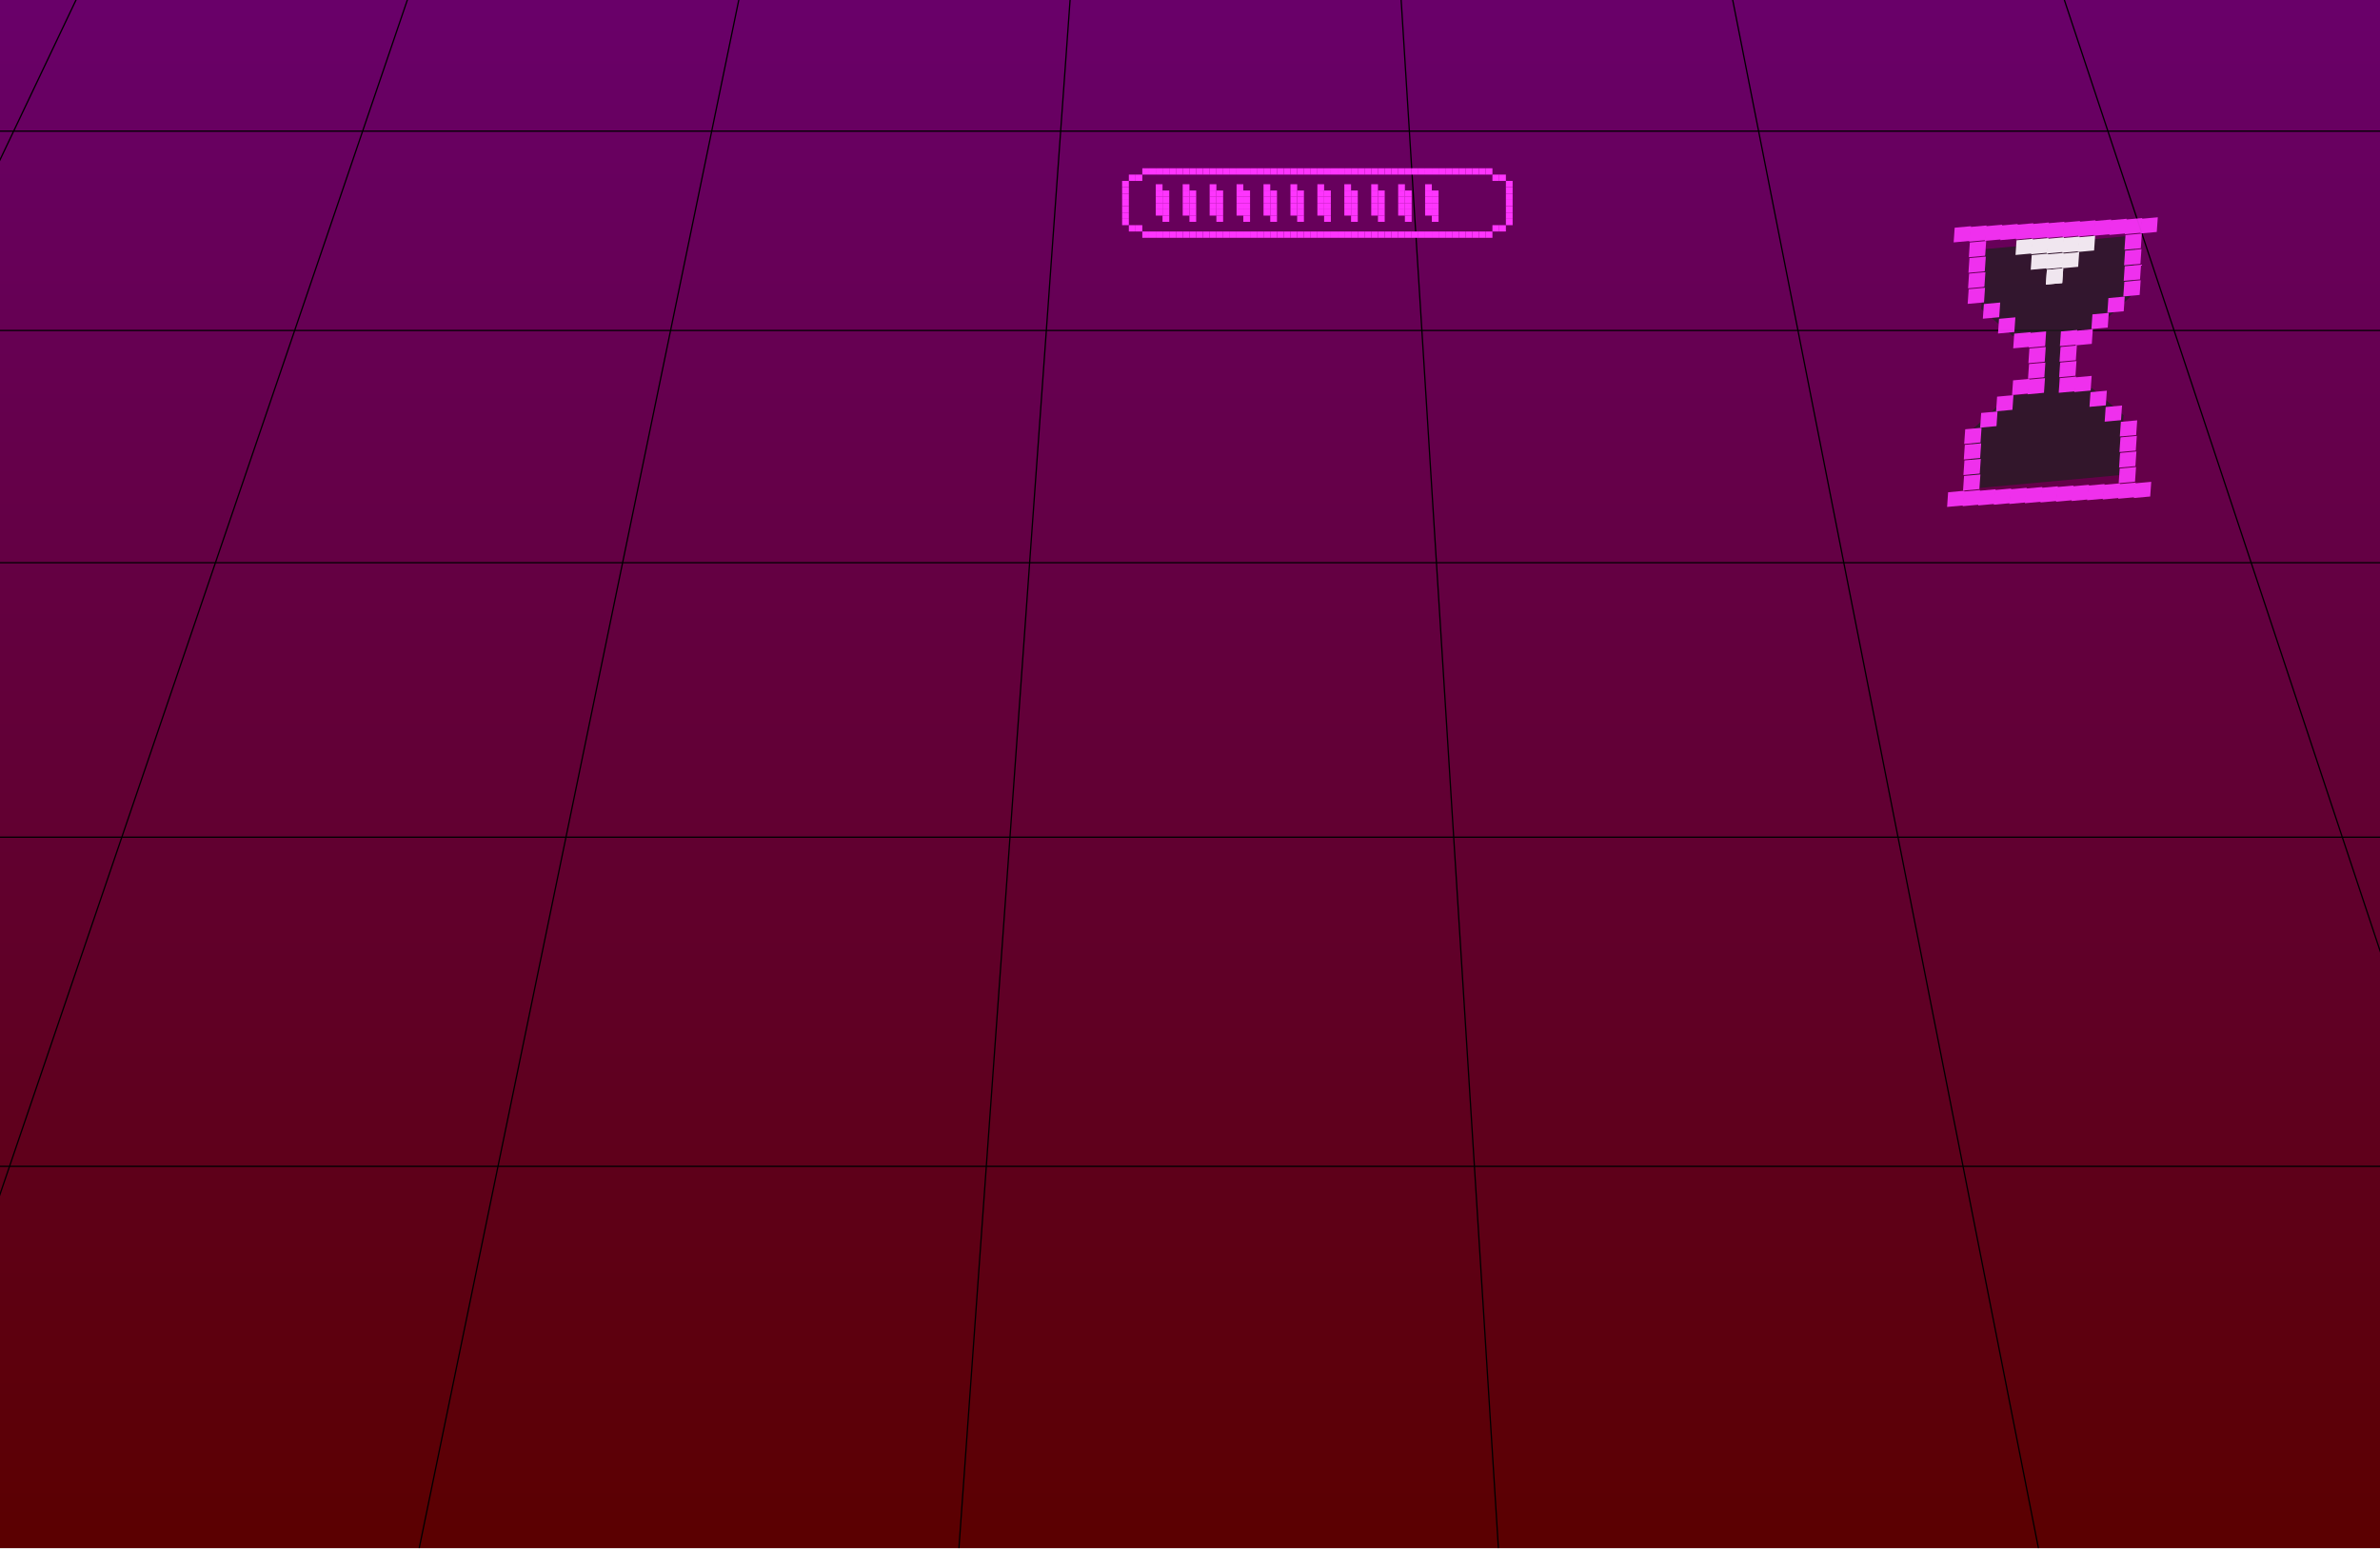
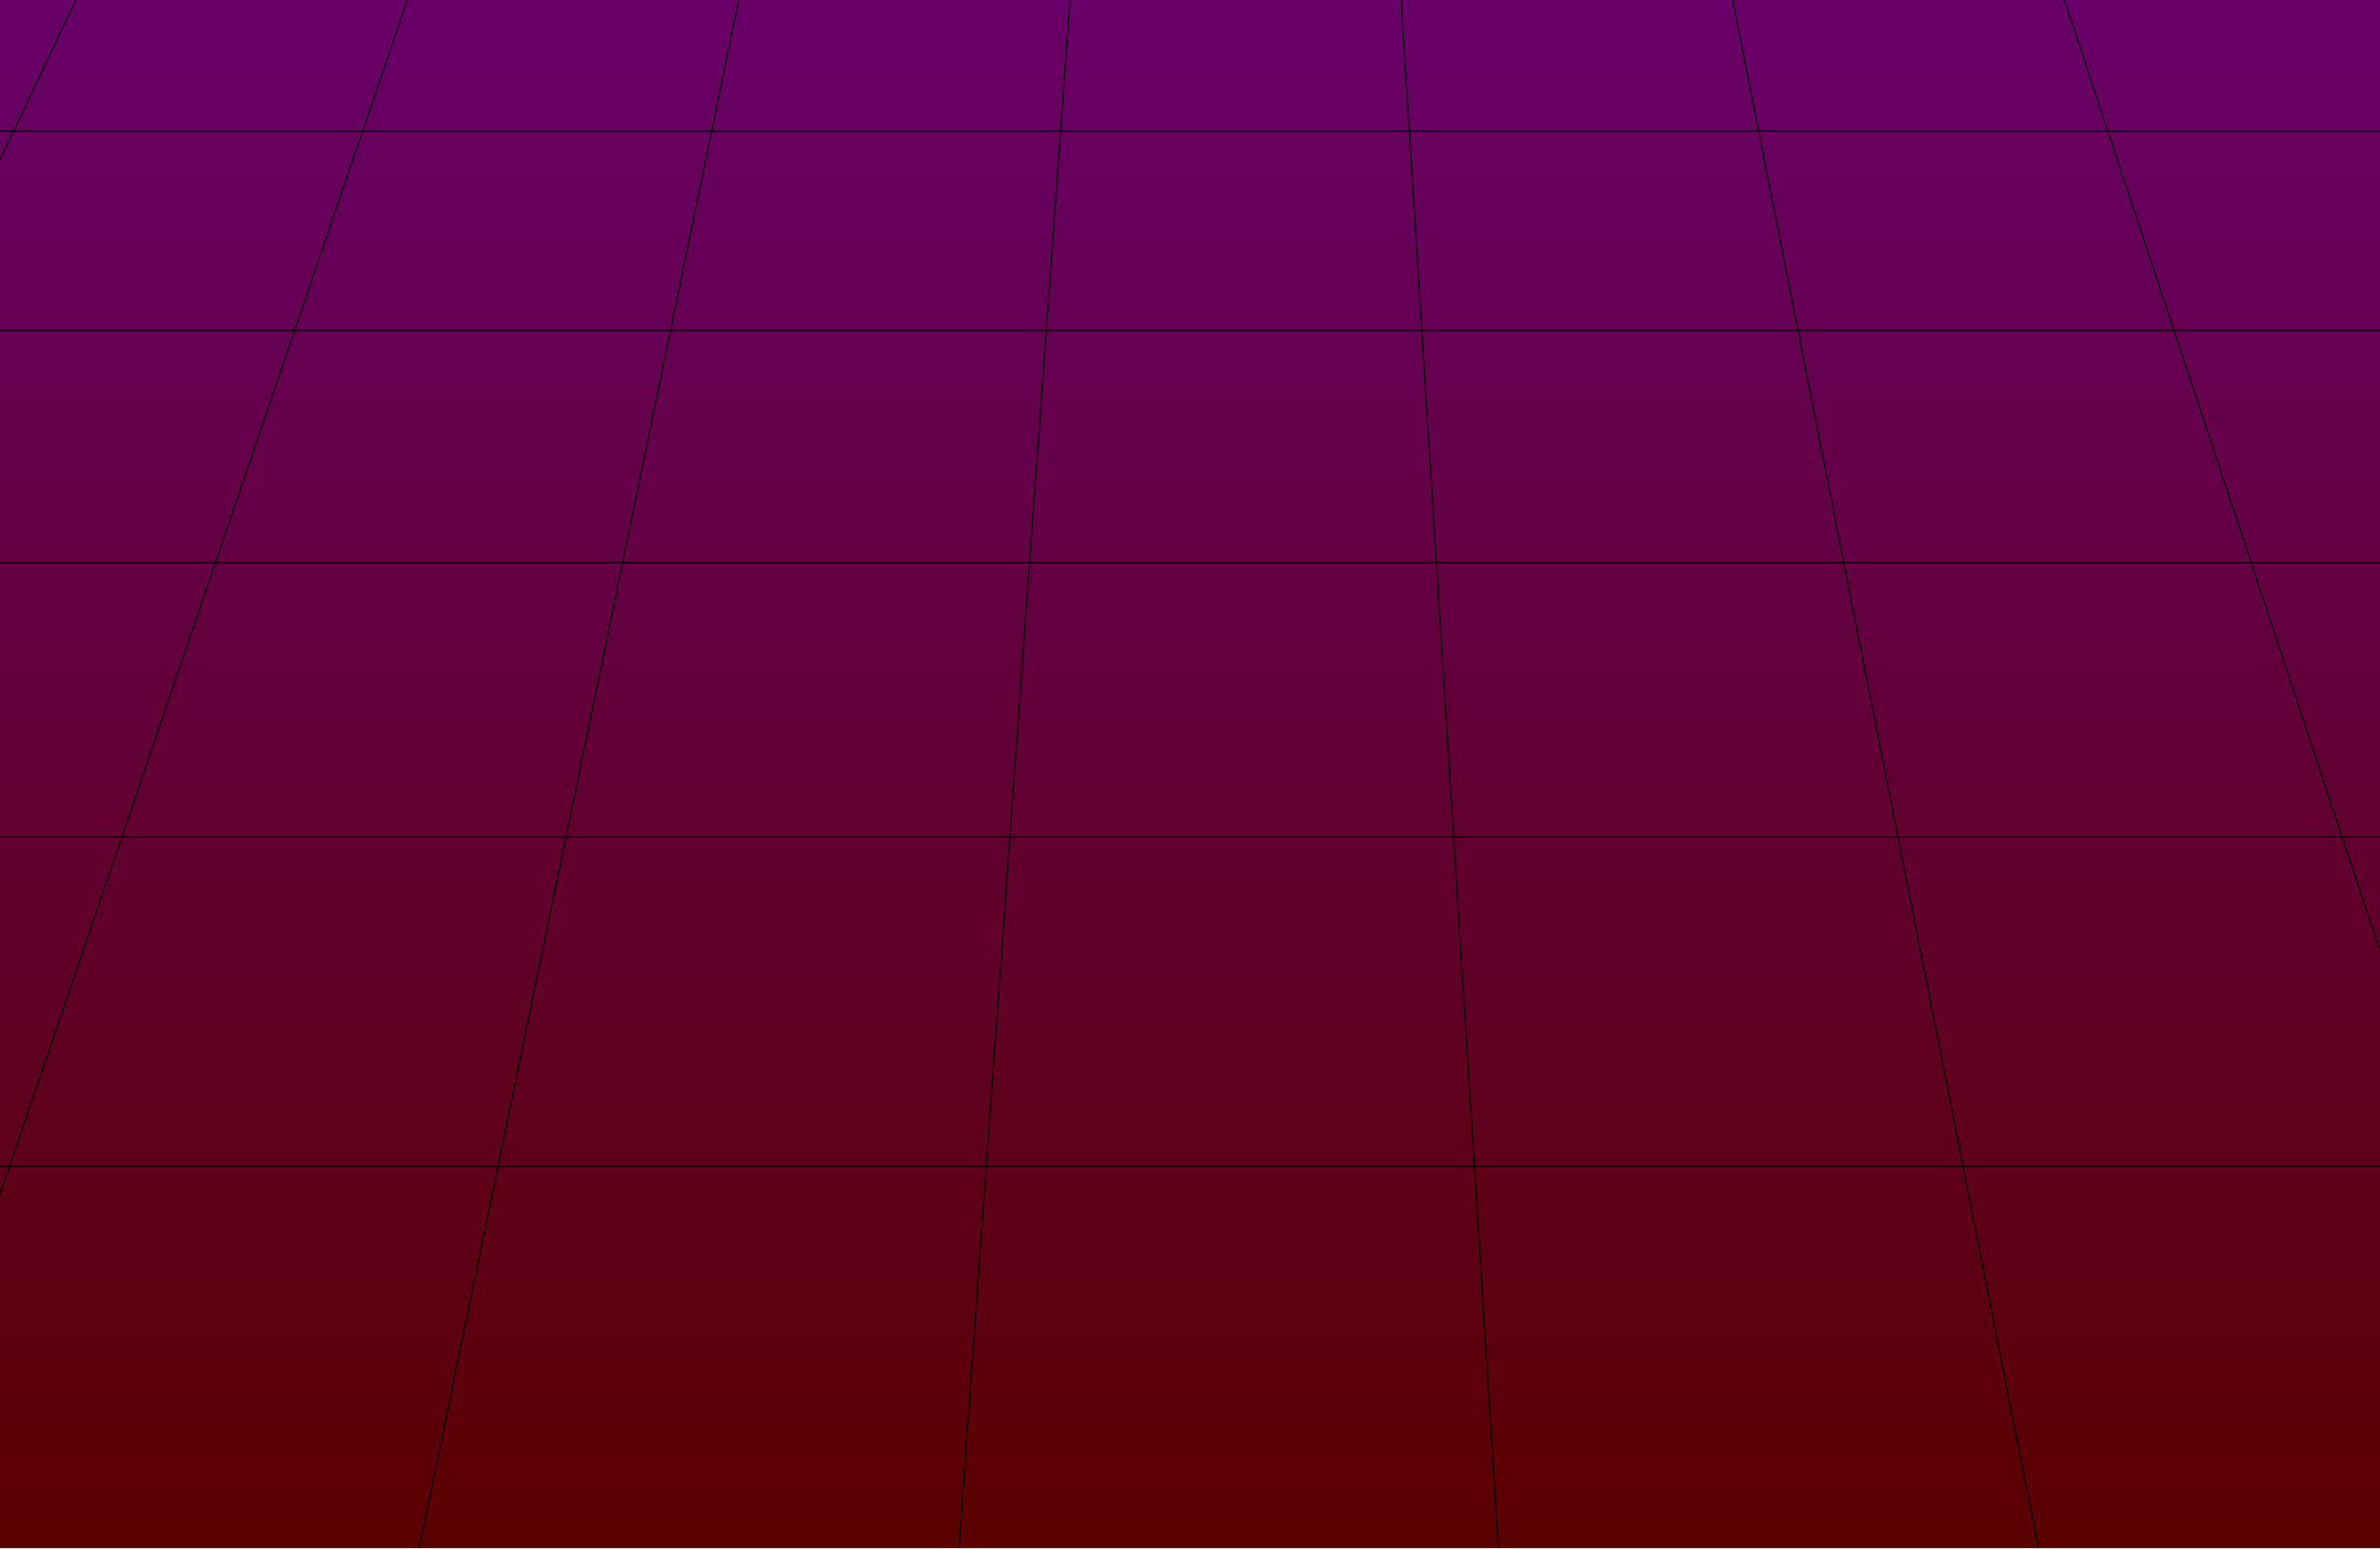
<svg xmlns="http://www.w3.org/2000/svg" width="2051" height="1334" viewBox="0 0 2051 1334" fill="none">
  <g clip-path="url(#clip0_334_40)">
    <rect width="2077" height="1334" fill="url(#paint0_linear_334_40)" />
    <path d="M2556.38 2341H-447.203M2556.38 2341H4358.51M2556.38 2341L2371.62 1784.64L2227.82 1351.63L2112.73 1005.04L2018.51 721.404L1939.99 484.886L1873.55 284.756L1816.59 113.186L1767.17 -35.636L1723.9 -165.902L1685.72 -280.887L1651.77 -382.955L1621.44 -474.288L1594.11 -556.519L1569.4 -630.933L1546.92 -698.613L1526.37 -760.474L1507.58 -817.054L1490.26 -869.272H647.471L629.689 -817.054L610.367 -760.474L589.274 -698.613L566.179 -630.933L540.775 -556.519L512.754 -474.288L481.577 -382.955L446.781 -280.887L407.598 -165.902L363.179 -35.636L312.449 113.186L253.942 284.756L185.66 484.886L104.984 721.404L8.219 1005.04L-109.949 1351.63L-257.598 1784.64L-447.281 2341H-2249.41M4358.43 2341L3949.05 1784.64H2897.41L2695.33 1351.63L2533.59 1005.04L2401.18 721.404L2290.79 484.886L2197.41 284.756L2117.35 113.186L2047.92 -35.636L1987.18 -165.902L1933.52 -280.887L1885.87 -382.955L1843.22 -474.288L1804.81 -556.519H330.154L291.048 -474.288L247.553 -382.955L198.978 -280.887L144.321 -165.902L82.429 -35.636L11.682 113.186L-69.918 284.756L-165.144 484.886L-277.613 721.404L-412.562 1005.04L-577.379 1351.63L-783.304 1784.64H-1834.95L-2249.34 2341M3375.38 1005.04H-1254.28M3757.83 2341L3423.34 1784.64L3162.99 1351.63M3162.99 1351.63H-1044.81M3162.99 1351.63H3630.5L3949.12 1784.64M3162.99 1351.63L2954.6 1005.04L2784.01 721.404L2641.83 484.886L2521.51 284.756M-1044.81 1351.63L-1309.01 1784.64L-1648.5 2341M-1044.81 1351.63L-833.342 1005.04L-660.211 721.404L-515.871 484.886L-393.702 284.756M-1044.81 1351.63H-1512.32M-1042.89 721.404H3166.69M-1042.89 721.404L-866.752 484.886L-717.639 284.756H-393.702M-1042.89 721.404L-1254.2 1005.04L-1512.32 1351.63M2521.51 284.756H-393.702M2521.51 284.756H2845.44L2992.71 484.886M2521.51 284.756L2418.35 113.186L2328.9 -35.636L2250.61 -165.902L2181.56 -280.887L2120.12 -382.955L2065.16 -474.288L2015.66 -556.519H1804.96L1770.25 -630.933L1738.68 -698.613L1709.81 -760.474L1683.41 -817.054H454.325L427.382 -760.474L397.975 -698.613L365.797 -630.933L330.385 -556.519H119.687L69.495 -474.288L13.684 -382.955L-48.671 -280.887L-118.801 -165.902L-198.246 -35.636L-289.006 113.186L-393.702 284.756M-1512.32 1351.63L-1834.79 1784.64M2992.71 484.886H-866.675M2992.71 484.886L3166.76 721.404L3375.54 1005.04L3630.58 1351.63M3157.22 2341L2897.56 1784.64H-783.15L-1047.74 2341M-589.773 113.004H2719.12M-478.997 -35.819H2609.65M2513.81 -166.084H-382M816.215 -869.636L805.437 -817.418L793.736 -760.838L780.957 -698.977L767.023 -631.297L751.627 -556.883L734.615 -474.648L715.754 -383.319L694.661 -281.251L670.951 -166.266L644.084 -36.001L613.369 112.822L577.958 284.392L536.619 484.522L487.812 721.04L429.229 1004.68L357.713 1351.27L268.338 1784.28L153.482 2340.64M-296.628 -281.251H2429.05M984.573 -869.818L980.801 -817.6L976.721 -761.02L972.256 -699.159L967.406 -631.479L962.094 -557.065L956.167 -474.83L949.623 -383.502L942.31 -281.433L934.074 -166.448L924.758 -36.183L914.058 112.64L901.741 284.21L887.345 484.34L870.41 720.858L850.01 1004.49L825.145 1351.08L794.044 1784.09L754.091 2340.46M2353.84 -383.502H-220.571M2353.84 -383.502L2428.97 -281.433L2513.5 -166.448L2609.34 -36.183L2718.81 112.64L2845.14 284.21M2353.84 -383.502L2286.56 -474.83L2225.97 -557.065H2015.28L1970.55 -631.479L1929.83 -699.159L1892.65 -761.02H243.781L206.06 -699.159L164.721 -631.479L119.302 -557.065H-91.396L-152.673 -474.83L-220.724 -383.502L-296.782 -281.433L-382.385 -166.448L-479.382 -36.183L-590.157 112.64L-717.947 284.21M2286.64 -474.83H-152.442M2076.01 -761.02L2034.29 -817.6L1995.95 -869.818H1658.85M2076.01 -761.02L2121.51 -699.159L2171.32 -631.479L2226.13 -557.065M2076.01 -761.02H1892.8L1858.7 -817.6H1683.1L1658.78 -869.818H1490.19M2171.16 -631.661H-35.892M-35.892 -631.661L-91.319 -557.247M-35.892 -631.661L14.531 -699.341M2121.36 -699.341H14.531M14.531 -699.341L60.565 -761.198M647.241 -870H310.139M310.139 -870L278.346 -817.782L243.781 -761.198H60.565M310.139 -870H141.55L102.751 -817.782M60.565 -761.198L102.751 -817.782M478.729 -870L453.94 -817.782H102.751M1827.21 -870L1858.54 -817.782H2034.14M1955.38 2340.46L1845.53 1784.09L1760.01 1351.08L1691.57 1004.49L1635.53 720.858L1588.8 484.34L1549.31 284.21L1515.44 112.64L1486.03 -36.183L1460.32 -166.448L1437.61 -281.433L1417.44 -383.502L1399.43 -474.83L1383.18 -557.065L1368.48 -631.479L1355.08 -699.159L1342.84 -761.02L1331.68 -817.6L1321.37 -869.818M1152.78 -869.818L1156.09 -817.6L1159.63 -761.02L1163.55 -699.159L1167.79 -631.479L1172.48 -557.065L1177.64 -474.83L1183.42 -383.502L1189.81 -281.433L1197.04 -166.448L1205.2 -36.183L1214.52 112.64L1225.29 284.21L1237.84 484.34L1252.7 720.858L1270.56 1004.49L1292.34 1351.08L1319.52 1784.09L1354.47 2340.46" stroke="black" stroke-width="1.085" stroke-linecap="round" stroke-linejoin="round" />
-     <g opacity="0.9">
-       <path d="M1696.59 421.321L1826.5 409.44L1830.08 357.771L1803.01 334.576L1774.14 337.216L1777.73 285.527L1806.59 282.887L1837.25 254.412L1840.84 202.743L1710.93 214.624L1707.34 266.293L1734.42 289.488L1763.28 286.848L1759.7 338.537L1730.83 341.177L1700.17 369.652L1696.59 421.321Z" fill="#1E1E1E" fill-opacity="0.8" />
-       <path d="M1692.02 435.534L1677.93 436.831L1678.81 424.184L1692.9 422.887L1692.02 435.534Z" fill="#FE35FE" />
-       <path d="M1705.42 434.894L1691.34 436.19L1692.22 423.543L1706.31 422.246L1705.42 434.894Z" fill="#FE35FE" />
-       <path d="M1705.76 421.477L1691.67 422.773L1692.55 410.126L1706.64 408.829L1705.76 421.477Z" fill="#FE35FE" />
-       <path d="M1706.09 408.077L1692 409.374L1692.88 396.727L1706.97 395.43L1706.09 408.077Z" fill="#FE35FE" />
-       <path d="M1706.42 394.659L1692.33 395.956L1693.21 383.309L1707.3 382.012L1706.42 394.659Z" fill="#FE35FE" />
-       <path d="M1706.75 381.263L1692.66 382.56L1693.55 369.912L1707.63 368.616L1706.75 381.263Z" fill="#FE35FE" />
-       <path d="M1720.51 367.203L1706.42 368.5L1707.3 355.853L1721.39 354.556L1720.51 367.203Z" fill="#FE35FE" />
-       <path d="M1734.24 353.145L1720.15 354.441L1721.03 341.794L1735.12 340.497L1734.24 353.145Z" fill="#FE35FE" />
-       <path d="M1748 339.105L1733.91 340.401L1734.79 327.754L1748.88 326.457L1748 339.105Z" fill="#FE35FE" />
-       <path d="M1761.42 338.464L1747.33 339.761L1748.21 327.114L1762.3 325.817L1761.42 338.464Z" fill="#FE35FE" />
-       <path d="M1827.82 362.073L1813.73 363.37L1814.61 350.723L1828.7 349.426L1827.82 362.073Z" fill="#FE35FE" />
-       <path d="M1814.73 349.296L1800.64 350.593L1801.52 337.946L1815.61 336.649L1814.73 349.296Z" fill="#FE35FE" />
-       <path d="M1801.64 336.541L1787.55 337.838L1788.43 325.191L1802.52 323.894L1801.64 336.541Z" fill="#FE35FE" />
-       <path d="M1788.24 337.182L1774.15 338.479L1775.03 325.831L1789.12 324.534L1788.24 337.182Z" fill="#FE35FE" />
-       <path d="M1761.75 325.045L1747.66 326.342L1748.54 313.695L1762.63 312.398L1761.75 325.045Z" fill="#FE35FE" />
-       <path d="M1788.57 323.764L1774.48 325.061L1775.36 312.413L1789.45 311.116L1788.57 323.764Z" fill="#FE35FE" />
-       <path d="M1718.84 434.252L1704.76 435.549L1705.64 422.902L1719.72 421.605L1718.84 434.252Z" fill="#FE35FE" />
-       <path d="M1732.24 433.611L1718.16 434.908L1719.04 422.261L1733.13 420.964L1732.24 433.611Z" fill="#FE35FE" />
-       <path d="M1745.67 432.97L1731.58 434.267L1732.46 421.619L1746.55 420.323L1745.67 432.97Z" fill="#FE35FE" />
-       <path d="M1759.09 432.328L1745 433.625L1745.88 420.978L1759.97 419.681L1759.09 432.328Z" fill="#FE35FE" />
-       <path d="M1772.49 431.688L1758.4 432.984L1759.28 420.337L1773.37 419.04L1772.49 431.688Z" fill="#FE35FE" />
-       <path d="M1785.91 431.046L1771.82 432.343L1772.7 419.696L1786.79 418.399L1785.91 431.046Z" fill="#FE35FE" />
-       <path d="M1799.31 430.405L1785.22 431.702L1786.1 419.055L1800.19 417.758L1799.31 430.405Z" fill="#FE35FE" />
-       <path d="M1812.73 429.763L1798.64 431.06L1799.53 418.412L1813.61 417.116L1812.73 429.763Z" fill="#FE35FE" />
-       <path d="M1826.15 429.121L1812.06 430.418L1812.95 417.771L1827.03 416.474L1826.15 429.121Z" fill="#FE35FE" />
-       <path d="M1839.55 428.481L1825.47 429.777L1826.35 417.13L1840.44 415.833L1839.55 428.481Z" fill="#FE35FE" />
-       <path d="M1839.89 415.064L1825.8 416.36L1826.68 403.713L1840.77 402.416L1839.89 415.064Z" fill="#FE35FE" />
-       <path d="M1840.22 401.665L1826.13 402.962L1827.01 390.315L1841.1 389.018L1840.22 401.665Z" fill="#FE35FE" />
-       <path d="M1840.55 388.248L1826.46 389.545L1827.35 376.898L1841.43 375.601L1840.55 388.248Z" fill="#FE35FE" />
-       <path d="M1840.88 374.85L1826.8 376.146L1827.68 363.499L1841.77 362.202L1840.88 374.85Z" fill="#FE35FE" />
-       <path d="M1852.98 427.84L1838.89 429.137L1839.77 416.489L1853.86 415.193L1852.98 427.84Z" fill="#FE35FE" />
-       <path d="M1858.63 199.887L1844.55 201.177L1845.42 188.521L1859.51 187.232L1858.63 199.887Z" fill="#FE35FE" />
-       <path d="M1845.21 200.528L1831.13 201.817L1832 189.162L1846.09 187.872L1845.21 200.528Z" fill="#FE35FE" />
-       <path d="M1844.88 213.925L1830.79 215.214L1831.67 202.558L1845.75 201.269L1844.88 213.925Z" fill="#FE35FE" />
-       <path d="M1844.54 227.344L1830.46 228.633L1831.34 215.977L1845.42 214.688L1844.54 227.344Z" fill="#FE35FE" />
-       <path d="M1844.21 240.74L1830.13 242.029L1831.01 229.374L1845.09 228.084L1844.21 240.74Z" fill="#FE35FE" />
-       <path d="M1843.88 254.159L1829.79 255.448L1830.67 242.793L1844.75 241.503L1843.88 254.159Z" fill="#FE35FE" />
-       <path d="M1830.15 268.218L1816.06 269.507L1816.94 256.851L1831.02 255.562L1830.15 268.218Z" fill="#FE35FE" />
-       <path d="M1816.39 282.257L1802.31 283.546L1803.18 270.89L1817.27 269.601L1816.39 282.257Z" fill="#FE35FE" />
-       <path d="M1802.64 296.316L1788.55 297.605L1789.43 284.95L1803.51 283.66L1802.64 296.316Z" fill="#FE35FE" />
-       <path d="M1789.24 296.957L1775.15 298.246L1776.03 285.59L1790.11 284.301L1789.24 296.957Z" fill="#FE35FE" />
-       <path d="M1722.84 273.347L1708.75 274.637L1709.63 261.981L1723.71 260.692L1722.84 273.347Z" fill="#FE35FE" />
-       <path d="M1735.9 286.104L1721.82 287.394L1722.7 274.738L1736.78 273.449L1735.9 286.104Z" fill="#FE35FE" />
-       <path d="M1748.99 298.881L1734.91 300.17L1735.79 287.514L1749.87 286.225L1748.99 298.881Z" fill="#FE35FE" />
-       <path d="M1762.41 298.239L1748.33 299.528L1749.21 286.873L1763.29 285.583L1762.41 298.239Z" fill="#FE35FE" />
-       <path d="M1788.9 310.376L1774.82 311.665L1775.7 299.009L1789.78 297.72L1788.9 310.376Z" fill="#FE35FE" />
-       <path d="M1762.08 311.657L1748 312.946L1748.87 300.291L1762.96 299.001L1762.08 311.657Z" fill="#FE35FE" />
-       <path d="M1831.81 201.169L1817.73 202.458L1818.6 189.802L1832.69 188.513L1831.81 201.169Z" fill="#FE35FE" />
-       <path d="M1818.39 201.81L1804.3 203.1L1805.18 190.444L1819.26 189.155L1818.39 201.81Z" fill="#FE35FE" />
-       <path d="M1804.97 202.452L1790.88 203.741L1791.76 191.085L1805.84 189.796L1804.97 202.452Z" fill="#FE35FE" />
-       <path d="M1791.57 203.093L1777.48 204.382L1778.36 191.726L1792.44 190.437L1791.57 203.093Z" fill="#FE35FE" />
-       <path d="M1778.14 203.734L1764.06 205.023L1764.94 192.368L1779.02 191.078L1778.14 203.734Z" fill="#FE35FE" />
-       <path d="M1777.81 217.132L1763.73 218.421L1764.6 205.765L1778.69 204.476L1777.81 217.132Z" fill="white" />
-       <path d="M1764.41 217.772L1750.33 219.062L1751.2 206.406L1765.29 205.117L1764.41 217.772Z" fill="white" />
-       <path d="M1777.48 230.549L1763.39 231.838L1764.27 219.182L1778.35 217.893L1777.48 230.549Z" fill="white" />
-       <path d="M1764.08 231.19L1749.99 232.479L1750.87 219.824L1764.95 218.534L1764.08 231.19Z" fill="white" />
-       <path d="M1777.15 243.947L1763.06 245.236L1763.94 232.581L1778.02 231.291L1777.15 243.947Z" fill="white" />
-       <path d="M1777.15 243.947L1763.06 245.236L1763.94 232.581L1778.02 231.291L1777.15 243.947Z" fill="white" />
-       <path d="M1790.9 229.908L1776.82 231.197L1777.69 218.542L1791.78 217.252L1790.9 229.908Z" fill="white" />
-       <path d="M1804.63 215.848L1790.55 217.138L1791.43 204.482L1805.51 203.193L1804.63 215.848Z" fill="white" />
-       <path d="M1750.99 218.414L1736.91 219.703L1737.78 207.047L1751.86 205.758L1750.99 218.414Z" fill="white" />
-       <path d="M1791.23 216.489L1777.15 217.778L1778.03 205.123L1792.11 203.833L1791.23 216.489Z" fill="white" />
-       <path d="M1764.74 204.375L1750.66 205.664L1751.54 193.008L1765.62 191.719L1764.74 204.375Z" fill="#FE35FE" />
-       <path d="M1751.32 205.016L1737.24 206.306L1738.11 193.65L1752.2 192.361L1751.32 205.016Z" fill="#FE35FE" />
-       <path d="M1737.9 205.658L1723.82 206.947L1724.69 194.292L1738.78 193.002L1737.9 205.658Z" fill="#FE35FE" />
-       <path d="M1724.5 206.299L1710.42 207.588L1711.29 194.932L1725.37 193.643L1724.5 206.299Z" fill="#FE35FE" />
-       <path d="M1711.08 206.94L1696.99 208.229L1697.87 195.574L1711.95 194.284L1711.08 206.94Z" fill="#FE35FE" />
-       <path d="M1710.74 220.338L1696.66 221.627L1697.54 208.971L1711.62 207.682L1710.74 220.338Z" fill="#FE35FE" />
-       <path d="M1710.41 233.757L1696.33 235.046L1697.21 222.39L1711.29 221.101L1710.41 233.757Z" fill="#FE35FE" />
-       <path d="M1710.08 247.153L1696 248.442L1696.87 235.787L1710.96 234.497L1710.08 247.153Z" fill="#FE35FE" />
-       <path d="M1709.75 260.572L1695.66 261.861L1696.54 249.206L1710.62 247.916L1709.75 260.572Z" fill="#FE35FE" />
-       <path d="M1697.68 207.581L1683.59 208.87L1684.47 196.214L1698.55 194.925L1697.68 207.581Z" fill="#FE35FE" />
-     </g>
-     <path d="M1001.82 174.957H996.014V180.404H1001.82V174.957Z" fill="#FE35FE" />
-     <path d="M1001.82 180.329H996.014V185.776H1001.82V180.329Z" fill="#FE35FE" />
-     <path d="M1007.62 174.957H1001.82V180.404H1007.62V174.957Z" fill="#FE35FE" />
-     <path d="M1007.62 180.329H1001.82V185.776H1007.62V180.329Z" fill="#FE35FE" />
-     <path d="M1007.62 185.715H1001.82V191.161H1007.62V185.715Z" fill="#FE35FE" />
-     <path d="M1001.82 158.765H996.014V164.211H1001.82V158.765Z" fill="#FE35FE" />
-     <path d="M1001.82 164.138H996.014V169.584H1001.82V164.138Z" fill="#FE35FE" />
-     <path d="M1001.82 169.511H996.014V174.957H1001.82V169.511Z" fill="#FE35FE" />
-     <path d="M1007.62 164.137H1001.82V169.583H1007.62V164.137Z" fill="#FE35FE" />
-     <path d="M1007.62 169.51H1001.82V174.956H1007.62V169.51Z" fill="#FE35FE" />
-     <path d="M1025.03 174.957H1019.22V180.404H1025.03V174.957Z" fill="#FE35FE" />
-     <path d="M1025.03 180.329H1019.22V185.776H1025.03V180.329Z" fill="#FE35FE" />
-     <path d="M1030.83 174.957H1025.03V180.404H1030.83V174.957Z" fill="#FE35FE" />
-     <path d="M1030.83 180.329H1025.03V185.776H1030.83V180.329Z" fill="#FE35FE" />
-     <path d="M1030.83 185.715H1025.03V191.161H1030.83V185.715Z" fill="#FE35FE" />
-     <path d="M1025.03 158.765H1019.22V164.211H1025.03V158.765Z" fill="#FE35FE" />
-     <path d="M1025.03 164.138H1019.22V169.584H1025.03V164.138Z" fill="#FE35FE" />
-     <path d="M1025.03 169.511H1019.22V174.957H1025.03V169.511Z" fill="#FE35FE" />
-     <path d="M1030.83 164.137H1025.03V169.583H1030.83V164.137Z" fill="#FE35FE" />
-     <path d="M1030.83 169.51H1025.03V174.956H1030.83V169.51Z" fill="#FE35FE" />
-     <path d="M1048.24 174.957H1042.43V180.404H1048.24V174.957Z" fill="#FE35FE" />
-     <path d="M1048.24 180.329H1042.43V185.776H1048.24V180.329Z" fill="#FE35FE" />
-     <path d="M1054.04 174.957H1048.24V180.404H1054.04V174.957Z" fill="#FE35FE" />
-     <path d="M1054.04 180.329H1048.24V185.776H1054.04V180.329Z" fill="#FE35FE" />
-     <path d="M1054.04 185.715H1048.24V191.161H1054.04V185.715Z" fill="#FE35FE" />
-     <path d="M1048.24 158.765H1042.43V164.211H1048.24V158.765Z" fill="#FE35FE" />
-     <path d="M1048.24 164.138H1042.43V169.584H1048.24V164.138Z" fill="#FE35FE" />
-     <path d="M1048.24 169.511H1042.43V174.957H1048.24V169.511Z" fill="#FE35FE" />
-     <path d="M1054.04 164.137H1048.24V169.583H1054.04V164.137Z" fill="#FE35FE" />
-     <path d="M1054.04 169.51H1048.24V174.956H1054.04V169.51Z" fill="#FE35FE" />
-     <path d="M1071.45 174.957H1065.64V180.404H1071.45V174.957Z" fill="#FE35FE" />
-     <path d="M1071.45 180.329H1065.64V185.776H1071.45V180.329Z" fill="#FE35FE" />
-     <path d="M1077.25 174.957H1071.45V180.404H1077.25V174.957Z" fill="#FE35FE" />
-     <path d="M1077.25 180.329H1071.45V185.776H1077.25V180.329Z" fill="#FE35FE" />
-     <path d="M1077.25 185.715H1071.45V191.161H1077.25V185.715Z" fill="#FE35FE" />
-     <path d="M1071.45 158.765H1065.64V164.211H1071.45V158.765Z" fill="#FE35FE" />
-     <path d="M1071.45 164.138H1065.64V169.584H1071.45V164.138Z" fill="#FE35FE" />
-     <path d="M1071.45 169.511H1065.64V174.957H1071.45V169.511Z" fill="#FE35FE" />
-     <path d="M1077.25 164.138H1071.45V169.584H1077.25V164.138Z" fill="#FE35FE" />
-     <path d="M1077.25 169.51H1071.45V174.956H1077.25V169.51Z" fill="#FE35FE" />
-     <path d="M1094.66 174.957H1088.86V180.404H1094.66V174.957Z" fill="#FE35FE" />
-     <path d="M1094.66 180.329H1088.86V185.776H1094.66V180.329Z" fill="#FE35FE" />
-     <path d="M1100.46 174.957H1094.66V180.404H1100.46V174.957Z" fill="#FE35FE" />
-     <path d="M1100.46 180.329H1094.66V185.776H1100.46V180.329Z" fill="#FE35FE" />
-     <path d="M1100.46 185.715H1094.66V191.161H1100.46V185.715Z" fill="#FE35FE" />
-     <path d="M1094.66 158.765H1088.86V164.211H1094.66V158.765Z" fill="#FE35FE" />
-     <path d="M1094.66 164.138H1088.86V169.584H1094.66V164.138Z" fill="#FE35FE" />
-     <path d="M1094.66 169.511H1088.86V174.957H1094.66V169.511Z" fill="#FE35FE" />
-     <path d="M1100.46 164.138H1094.66V169.584H1100.46V164.138Z" fill="#FE35FE" />
-     <path d="M1100.46 169.51H1094.66V174.956H1100.46V169.51Z" fill="#FE35FE" />
-     <path d="M1117.87 174.957H1112.06V180.404H1117.87V174.957Z" fill="#FE35FE" />
-     <path d="M1117.87 180.329H1112.06V185.776H1117.87V180.329Z" fill="#FE35FE" />
-     <path d="M1123.67 174.957H1117.87V180.404H1123.67V174.957Z" fill="#FE35FE" />
-     <path d="M1123.67 180.329H1117.87V185.776H1123.67V180.329Z" fill="#FE35FE" />
-     <path d="M1123.67 185.715H1117.87V191.161H1123.67V185.715Z" fill="#FE35FE" />
-     <path d="M1117.87 158.765H1112.06V164.211H1117.87V158.765Z" fill="#FE35FE" />
-     <path d="M1117.87 164.138H1112.06V169.584H1117.87V164.138Z" fill="#FE35FE" />
-     <path d="M1117.87 169.511H1112.06V174.957H1117.87V169.511Z" fill="#FE35FE" />
-     <path d="M1123.67 164.137H1117.87V169.583H1123.67V164.137Z" fill="#FE35FE" />
-     <path d="M1123.67 169.51H1117.87V174.956H1123.67V169.51Z" fill="#FE35FE" />
-     <path d="M1141.08 174.957H1135.28V180.404H1141.08V174.957Z" fill="#FE35FE" />
-     <path d="M1141.08 180.329H1135.28V185.776H1141.08V180.329Z" fill="#FE35FE" />
-     <path d="M1146.88 174.957H1141.08V180.404H1146.88V174.957Z" fill="#FE35FE" />
-     <path d="M1146.88 180.329H1141.08V185.776H1146.88V180.329Z" fill="#FE35FE" />
-     <path d="M1146.88 185.715H1141.08V191.161H1146.88V185.715Z" fill="#FE35FE" />
-     <path d="M1141.08 158.765H1135.28V164.211H1141.08V158.765Z" fill="#FE35FE" />
-     <path d="M1141.08 164.138H1135.28V169.584H1141.08V164.138Z" fill="#FE35FE" />
-     <path d="M1141.08 169.511H1135.28V174.957H1141.08V169.511Z" fill="#FE35FE" />
-     <path d="M1146.88 164.138H1141.08V169.584H1146.88V164.138Z" fill="#FE35FE" />
-     <path d="M1146.88 169.51H1141.08V174.956H1146.88V169.51Z" fill="#FE35FE" />
-     <path d="M1164.29 174.957H1158.49V180.404H1164.29V174.957Z" fill="#FE35FE" />
-     <path d="M1164.29 180.329H1158.49V185.776H1164.29V180.329Z" fill="#FE35FE" />
-     <path d="M1170.09 174.957H1164.29V180.404H1170.09V174.957Z" fill="#FE35FE" />
-     <path d="M1170.09 180.329H1164.29V185.776H1170.09V180.329Z" fill="#FE35FE" />
-     <path d="M1170.09 185.715H1164.29V191.161H1170.09V185.715Z" fill="#FE35FE" />
-     <path d="M1164.29 158.765H1158.49V164.211H1164.29V158.765Z" fill="#FE35FE" />
-     <path d="M1164.29 164.138H1158.49V169.584H1164.29V164.138Z" fill="#FE35FE" />
-     <path d="M1164.29 169.511H1158.49V174.957H1164.29V169.511Z" fill="#FE35FE" />
-     <path d="M1170.09 164.137H1164.29V169.583H1170.09V164.137Z" fill="#FE35FE" />
-     <path d="M1170.09 169.51H1164.29V174.956H1170.09V169.51Z" fill="#FE35FE" />
-     <path d="M1187.48 174.957H1181.68V180.404H1187.48V174.957Z" fill="#FE35FE" />
-     <path d="M1187.48 180.329H1181.68V185.776H1187.48V180.329Z" fill="#FE35FE" />
-     <path d="M1193.29 174.957H1187.48V180.404H1193.29V174.957Z" fill="#FE35FE" />
-     <path d="M1193.29 180.329H1187.48V185.776H1193.29V180.329Z" fill="#FE35FE" />
-     <path d="M1193.29 185.715H1187.48V191.161H1193.29V185.715Z" fill="#FE35FE" />
-     <path d="M1187.48 158.765H1181.68V164.211H1187.48V158.765Z" fill="#FE35FE" />
-     <path d="M1187.48 164.138H1181.68V169.584H1187.48V164.138Z" fill="#FE35FE" />
-     <path d="M1187.48 169.511H1181.68V174.957H1187.48V169.511Z" fill="#FE35FE" />
-     <path d="M1193.29 164.138H1187.48V169.584H1193.29V164.138Z" fill="#FE35FE" />
-     <path d="M1193.29 169.51H1187.48V174.956H1193.29V169.51Z" fill="#FE35FE" />
-     <path d="M1210.7 174.957H1204.89V180.404H1210.7V174.957Z" fill="#FE35FE" />
-     <path d="M1210.7 180.329H1204.89V185.776H1210.7V180.329Z" fill="#FE35FE" />
-     <path d="M1216.5 174.957H1210.7V180.404H1216.5V174.957Z" fill="#FE35FE" />
-     <path d="M1216.5 180.329H1210.7V185.776H1216.5V180.329Z" fill="#FE35FE" />
-     <path d="M1216.5 185.715H1210.7V191.161H1216.5V185.715Z" fill="#FE35FE" />
-     <path d="M1210.7 158.765H1204.89V164.211H1210.7V158.765Z" fill="#FE35FE" />
-     <path d="M1210.7 164.138H1204.89V169.584H1210.7V164.138Z" fill="#FE35FE" />
-     <path d="M1210.7 169.511H1204.89V174.957H1210.7V169.511Z" fill="#FE35FE" />
-     <path d="M1216.5 164.138H1210.7V169.584H1216.5V164.138Z" fill="#FE35FE" />
-     <path d="M1216.5 169.51H1210.7V174.956H1216.5V169.51Z" fill="#FE35FE" />
-     <path d="M1233.9 174.957H1228.1V180.404H1233.9V174.957Z" fill="#FE35FE" />
-     <path d="M1233.9 180.329H1228.1V185.776H1233.9V180.329Z" fill="#FE35FE" />
-     <path d="M1239.71 174.957H1233.9V180.404H1239.71V174.957Z" fill="#FE35FE" />
-     <path d="M1239.71 180.329H1233.9V185.776H1239.71V180.329Z" fill="#FE35FE" />
-     <path d="M1239.71 185.715H1233.9V191.161H1239.71V185.715Z" fill="#FE35FE" />
-     <path d="M1233.9 158.765H1228.1V164.211H1233.9V158.765Z" fill="#FE35FE" />
-     <path d="M1233.9 164.138H1228.1V169.584H1233.9V164.138Z" fill="#FE35FE" />
-     <path d="M1233.9 169.511H1228.1V174.957H1233.9V169.511Z" fill="#FE35FE" />
-     <path d="M1239.71 164.138H1233.9V169.584H1239.71V164.138Z" fill="#FE35FE" />
-     <path d="M1239.71 169.51H1233.9V174.956H1239.71V169.51Z" fill="#FE35FE" />
-     <path d="M972.803 177.692H967V183.139H972.803V177.692Z" fill="#FE35FE" />
-     <path d="M972.803 172.245H967V177.692H972.803V172.245Z" fill="#FE35FE" />
-     <path d="M972.803 166.799H967V172.245H972.803V166.799Z" fill="#FE35FE" />
-     <path d="M972.803 161.34H967V166.786H972.803V161.34Z" fill="#FE35FE" />
-     <path d="M972.803 155.894H967V161.34H972.803V155.894Z" fill="#FE35FE" />
-     <path d="M978.605 150.447H972.803V155.894H978.605V150.447Z" fill="#FE35FE" />
-     <path d="M984.408 150.447H978.605V155.894H984.408V150.447Z" fill="#FE35FE" />
-     <path d="M990.211 145H984.408V150.447H990.211V145Z" fill="#FE35FE" />
-     <path d="M996.013 145H990.211V150.447H996.013V145Z" fill="#FE35FE" />
-     <path d="M1001.82 145H996.014V150.447H1001.82V145Z" fill="#FE35FE" />
-     <path d="M1007.62 145H1001.81V150.447H1007.62V145Z" fill="#FE35FE" />
-     <path d="M1013.42 145H1007.62V150.447H1013.42V145Z" fill="#FE35FE" />
-     <path d="M1019.22 145H1013.42V150.447H1019.22V145Z" fill="#FE35FE" />
-     <path d="M1025.03 145H1019.22V150.447H1025.03V145Z" fill="#FE35FE" />
-     <path d="M1030.83 145H1025.03V150.447H1030.83V145Z" fill="#FE35FE" />
-     <path d="M1036.63 145H1030.83V150.447H1036.63V145Z" fill="#FE35FE" />
-     <path d="M1042.43 145H1036.63V150.447H1042.43V145Z" fill="#FE35FE" />
-     <path d="M1048.24 145H1042.43V150.447H1048.24V145Z" fill="#FE35FE" />
-     <path d="M1054.04 145H1048.24V150.447H1054.04V145Z" fill="#FE35FE" />
-     <path d="M1059.84 145H1054.04V150.447H1059.84V145Z" fill="#FE35FE" />
-     <path d="M1065.64 145H1059.84V150.447H1065.64V145Z" fill="#FE35FE" />
-     <path d="M1071.45 145H1065.64V150.447H1071.45V145Z" fill="#FE35FE" />
-     <path d="M1077.25 145H1071.45V150.447H1077.25V145Z" fill="#FE35FE" />
-     <path d="M1083.05 145H1077.25V150.447H1083.05V145Z" fill="#FE35FE" />
-     <path d="M1088.85 145H1083.05V150.447H1088.85V145Z" fill="#FE35FE" />
-     <path d="M1094.66 145H1088.85V150.447H1094.66V145Z" fill="#FE35FE" />
-     <path d="M1100.46 145H1094.66V150.447H1100.46V145Z" fill="#FE35FE" />
-     <path d="M1106.26 145H1100.46V150.447H1106.26V145Z" fill="#FE35FE" />
-     <path d="M1112.06 145H1106.26V150.447H1112.06V145Z" fill="#FE35FE" />
-     <path d="M1117.87 145H1112.06V150.447H1117.87V145Z" fill="#FE35FE" />
-     <path d="M1123.67 145H1117.87V150.447H1123.67V145Z" fill="#FE35FE" />
-     <path d="M1129.47 145H1123.67V150.447H1129.47V145Z" fill="#FE35FE" />
-     <path d="M1135.28 145H1129.47V150.447H1135.28V145Z" fill="#FE35FE" />
-     <path d="M1141.08 145H1135.28V150.447H1141.08V145Z" fill="#FE35FE" />
-     <path d="M1146.88 145H1141.08V150.447H1146.88V145Z" fill="#FE35FE" />
-     <path d="M1152.68 145H1146.88V150.447H1152.68V145Z" fill="#FE35FE" />
-     <path d="M1158.48 145H1152.68V150.447H1158.48V145Z" fill="#FE35FE" />
-     <path d="M1164.29 145H1158.48V150.447H1164.29V145Z" fill="#FE35FE" />
-     <path d="M1170.09 145H1164.29V150.447H1170.09V145Z" fill="#FE35FE" />
-     <path d="M1175.89 145H1170.09V150.447H1175.89V145Z" fill="#FE35FE" />
-     <path d="M1181.68 145H1175.88V150.447H1181.68V145Z" fill="#FE35FE" />
-     <path d="M1187.48 145H1181.68V150.447H1187.48V145Z" fill="#FE35FE" />
-     <path d="M1193.29 145H1187.48V150.447H1193.29V145Z" fill="#FE35FE" />
-     <path d="M1199.09 145H1193.29V150.447H1199.09V145Z" fill="#FE35FE" />
-     <path d="M1204.89 145H1199.09V150.447H1204.89V145Z" fill="#FE35FE" />
-     <path d="M1210.69 145H1204.89V150.447H1210.69V145Z" fill="#FE35FE" />
-     <path d="M1303.53 161.34H1297.73V166.786H1303.53V161.34Z" fill="#FE35FE" />
-     <path d="M1303.53 155.894H1297.73V161.34H1303.53V155.894Z" fill="#FE35FE" />
-     <path d="M1297.73 150.447H1291.93V155.894H1297.73V150.447Z" fill="#FE35FE" />
-     <path d="M1291.93 150.447H1286.13V155.894H1291.93V150.447Z" fill="#FE35FE" />
-     <path d="M1286.13 145H1280.32V150.447H1286.13V145Z" fill="#FE35FE" />
-     <path d="M1280.32 145H1274.52V150.447H1280.32V145Z" fill="#FE35FE" />
-     <path d="M1274.52 145H1268.72V150.447H1274.52V145Z" fill="#FE35FE" />
-     <path d="M1268.72 145H1262.92V150.447H1268.72V145Z" fill="#FE35FE" />
-     <path d="M1262.92 145H1257.11V150.447H1262.92V145Z" fill="#FE35FE" />
-     <path d="M1257.11 145H1251.31V150.447H1257.11V145Z" fill="#FE35FE" />
-     <path d="M1251.31 145H1245.51V150.447H1251.31V145Z" fill="#FE35FE" />
-     <path d="M1245.51 145H1239.71V150.447H1245.51V145Z" fill="#FE35FE" />
-     <path d="M1239.71 145H1233.9V150.447H1239.71V145Z" fill="#FE35FE" />
-     <path d="M1233.9 145H1228.1V150.447H1233.9V145Z" fill="#FE35FE" />
-     <path d="M1228.1 145H1222.3V150.447H1228.1V145Z" fill="#FE35FE" />
-     <path d="M1222.3 145H1216.5V150.447H1222.3V145Z" fill="#FE35FE" />
-     <path d="M1216.5 145H1210.69V150.447H1216.5V145Z" fill="#FE35FE" />
-     <path d="M1303.53 166.799H1297.73V172.245H1303.53V166.799Z" fill="#FE35FE" />
-     <path d="M1303.53 172.246H1297.73V177.693H1303.53V172.246Z" fill="#FE35FE" />
-     <path d="M1303.53 177.692H1297.73V183.139H1303.53V177.692Z" fill="#FE35FE" />
-     <path d="M978.605 194.031H972.803V199.478H978.605V194.031Z" fill="#FE35FE" />
-     <path d="M984.408 194.031H978.605V199.478H984.408V194.031Z" fill="#FE35FE" />
-     <path d="M990.211 199.479H984.408V204.925H990.211V199.479Z" fill="#FE35FE" />
-     <path d="M996.013 199.479H990.211V204.925H996.013V199.479Z" fill="#FE35FE" />
-     <path d="M1001.82 199.479H996.014V204.925H1001.82V199.479Z" fill="#FE35FE" />
-     <path d="M1007.62 199.479H1001.81V204.925H1007.62V199.479Z" fill="#FE35FE" />
-     <path d="M1013.42 199.479H1007.62V204.925H1013.42V199.479Z" fill="#FE35FE" />
-     <path d="M1019.22 199.479H1013.42V204.925H1019.22V199.479Z" fill="#FE35FE" />
-     <path d="M1025.03 199.479H1019.22V204.925H1025.03V199.479Z" fill="#FE35FE" />
-     <path d="M1030.83 199.479H1025.03V204.925H1030.83V199.479Z" fill="#FE35FE" />
-     <path d="M1036.63 199.479H1030.83V204.925H1036.63V199.479Z" fill="#FE35FE" />
-     <path d="M1042.43 199.479H1036.63V204.925H1042.43V199.479Z" fill="#FE35FE" />
-     <path d="M1048.24 199.479H1042.43V204.925H1048.24V199.479Z" fill="#FE35FE" />
-     <path d="M1054.04 199.479H1048.24V204.925H1054.04V199.479Z" fill="#FE35FE" />
-     <path d="M1059.84 199.479H1054.04V204.925H1059.84V199.479Z" fill="#FE35FE" />
-     <path d="M1065.64 199.479H1059.84V204.925H1065.64V199.479Z" fill="#FE35FE" />
-     <path d="M1071.45 199.479H1065.64V204.925H1071.45V199.479Z" fill="#FE35FE" />
-     <path d="M1077.25 199.479H1071.45V204.925H1077.25V199.479Z" fill="#FE35FE" />
-     <path d="M1083.05 199.479H1077.25V204.925H1083.05V199.479Z" fill="#FE35FE" />
-     <path d="M1088.85 199.479H1083.05V204.925H1088.85V199.479Z" fill="#FE35FE" />
-     <path d="M1094.66 199.479H1088.85V204.925H1094.66V199.479Z" fill="#FE35FE" />
-     <path d="M1100.46 199.479H1094.66V204.925H1100.46V199.479Z" fill="#FE35FE" />
-     <path d="M1106.26 199.479H1100.46V204.925H1106.26V199.479Z" fill="#FE35FE" />
-     <path d="M1112.06 199.479H1106.26V204.925H1112.06V199.479Z" fill="#FE35FE" />
-     <path d="M1117.87 199.479H1112.06V204.925H1117.87V199.479Z" fill="#FE35FE" />
-     <path d="M1123.67 199.479H1117.87V204.925H1123.67V199.479Z" fill="#FE35FE" />
-     <path d="M1129.47 199.479H1123.67V204.925H1129.47V199.479Z" fill="#FE35FE" />
-     <path d="M1135.28 199.479H1129.47V204.925H1135.28V199.479Z" fill="#FE35FE" />
-     <path d="M1141.08 199.479H1135.28V204.925H1141.08V199.479Z" fill="#FE35FE" />
-     <path d="M1146.88 199.479H1141.08V204.925H1146.88V199.479Z" fill="#FE35FE" />
-     <path d="M1152.68 199.479H1146.88V204.925H1152.68V199.479Z" fill="#FE35FE" />
-     <path d="M1158.48 199.479H1152.68V204.925H1158.48V199.479Z" fill="#FE35FE" />
-     <path d="M1164.29 199.479H1158.48V204.925H1164.29V199.479Z" fill="#FE35FE" />
-     <path d="M1170.09 199.479H1164.29V204.925H1170.09V199.479Z" fill="#FE35FE" />
-     <path d="M1175.89 199.479H1170.09V204.925H1175.89V199.479Z" fill="#FE35FE" />
-     <path d="M1181.68 199.479H1175.88V204.925H1181.68V199.479Z" fill="#FE35FE" />
-     <path d="M1187.48 199.479H1181.68V204.925H1187.48V199.479Z" fill="#FE35FE" />
-     <path d="M1193.29 199.479H1187.48V204.925H1193.29V199.479Z" fill="#FE35FE" />
-     <path d="M1199.09 199.479H1193.29V204.925H1199.09V199.479Z" fill="#FE35FE" />
-     <path d="M1204.89 199.479H1199.09V204.925H1204.89V199.479Z" fill="#FE35FE" />
-     <path d="M1210.69 199.479H1204.89V204.925H1210.69V199.479Z" fill="#FE35FE" />
-     <path d="M1303.53 183.139H1297.73V188.585H1303.53V183.139Z" fill="#FE35FE" />
-     <path d="M1303.53 188.585H1297.73V194.032H1303.53V188.585Z" fill="#FE35FE" />
-     <path d="M1297.73 194.031H1291.93V199.478H1297.73V194.031Z" fill="#FE35FE" />
-     <path d="M1291.93 194.031H1286.13V199.478H1291.93V194.031Z" fill="#FE35FE" />
-     <path d="M1286.13 199.479H1280.32V204.925H1286.13V199.479Z" fill="#FE35FE" />
-     <path d="M1280.32 199.479H1274.52V204.925H1280.32V199.479Z" fill="#FE35FE" />
-     <path d="M1274.52 199.479H1268.72V204.925H1274.52V199.479Z" fill="#FE35FE" />
-     <path d="M1268.72 199.479H1262.92V204.925H1268.72V199.479Z" fill="#FE35FE" />
-     <path d="M1262.92 199.479H1257.12V204.925H1262.92V199.479Z" fill="#FE35FE" />
-     <path d="M1257.11 199.479H1251.31V204.925H1257.11V199.479Z" fill="#FE35FE" />
-     <path d="M1251.31 199.479H1245.51V204.925H1251.31V199.479Z" fill="#FE35FE" />
-     <path d="M1245.51 199.479H1239.71V204.925H1245.51V199.479Z" fill="#FE35FE" />
-     <path d="M1239.71 199.479H1233.9V204.925H1239.71V199.479Z" fill="#FE35FE" />
-     <path d="M1233.9 199.479H1228.1V204.925H1233.9V199.479Z" fill="#FE35FE" />
-     <path d="M1228.1 199.479H1222.3V204.925H1228.1V199.479Z" fill="#FE35FE" />
-     <path d="M1222.3 199.479H1216.5V204.925H1222.3V199.479Z" fill="#FE35FE" />
-     <path d="M1216.5 199.479H1210.69V204.925H1216.5V199.479Z" fill="#FE35FE" />
-     <path d="M972.803 183.139H967V188.585H972.803V183.139Z" fill="#FE35FE" />
-     <path d="M972.803 188.585H967V194.032H972.803V188.585Z" fill="#FE35FE" />
  </g>
  <defs>
    <linearGradient id="paint0_linear_334_40" x1="1038.5" y1="0" x2="1038.5" y2="1334" gradientUnits="userSpaceOnUse">
      <stop offset="0.006" stop-color="#690069" />
      <stop offset="1" stop-color="#5B0000" />
    </linearGradient>
    <clipPath id="clip0_334_40">
      <rect width="2051" height="1334" fill="white" />
    </clipPath>
  </defs>
</svg>
